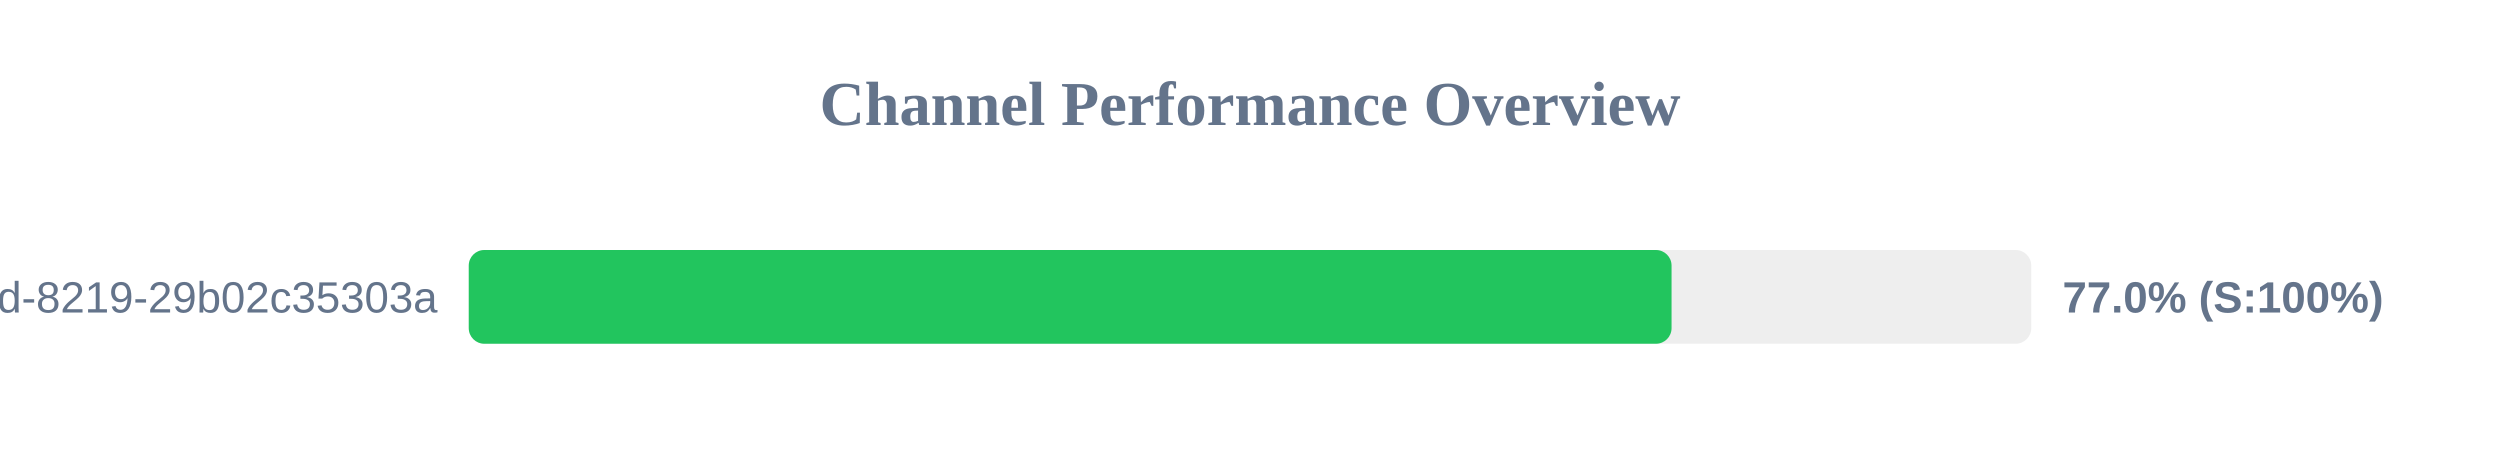
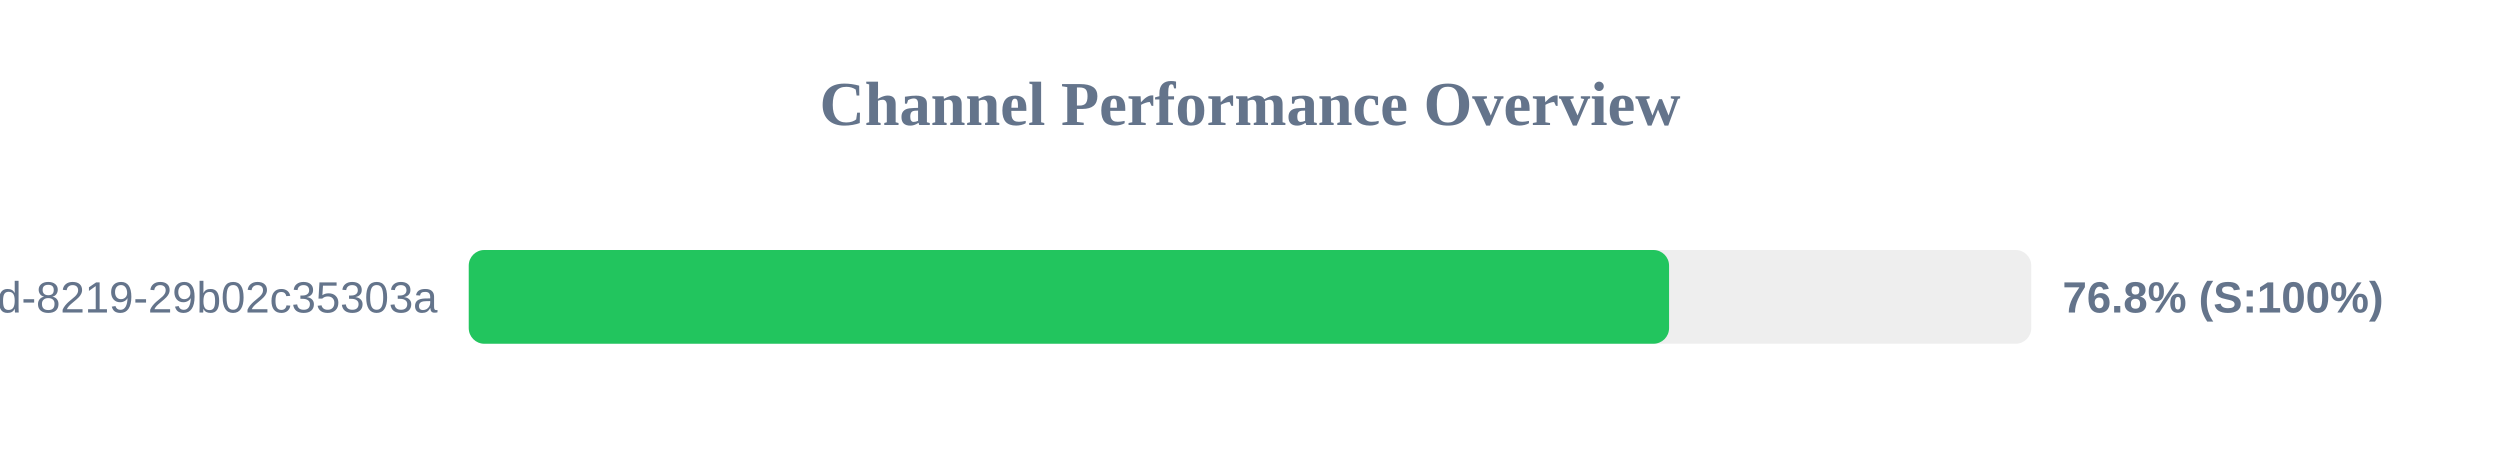
<svg xmlns="http://www.w3.org/2000/svg" width="800" height="150" version="1.1">
  <style>
        .row { font: 14px Arial; fill: #64748b; }
        .score { font: bold 14px Arial; fill: #64748b; }
    </style>
  <text x="400" y="40" text-anchor="middle" font-size="20px" font-weight="bold" fill="#64748b">Channel Performance Overview</text>
  <rect x="150" y="80" width="500" height="30" fill="#eee" rx="5" />
-   <rect x="150" y="80" width="384.9" height="30" fill="#22c55e" rx="5" />
+   <rect x="150" y="80" width="384.1" height="30" fill="#22c55e" rx="5" />
  <text x="140" y="100" text-anchor="end" class="row">?uuid=5eaa121d-4362-444d-8219-29b02c35303a</text>
-   <text x="660" y="100" text-anchor="start" class="score">77.0% (S:100%)</text>
+   <text x="660" y="100" text-anchor="start" class="score">76.8% (S:100%)</text>
</svg>
